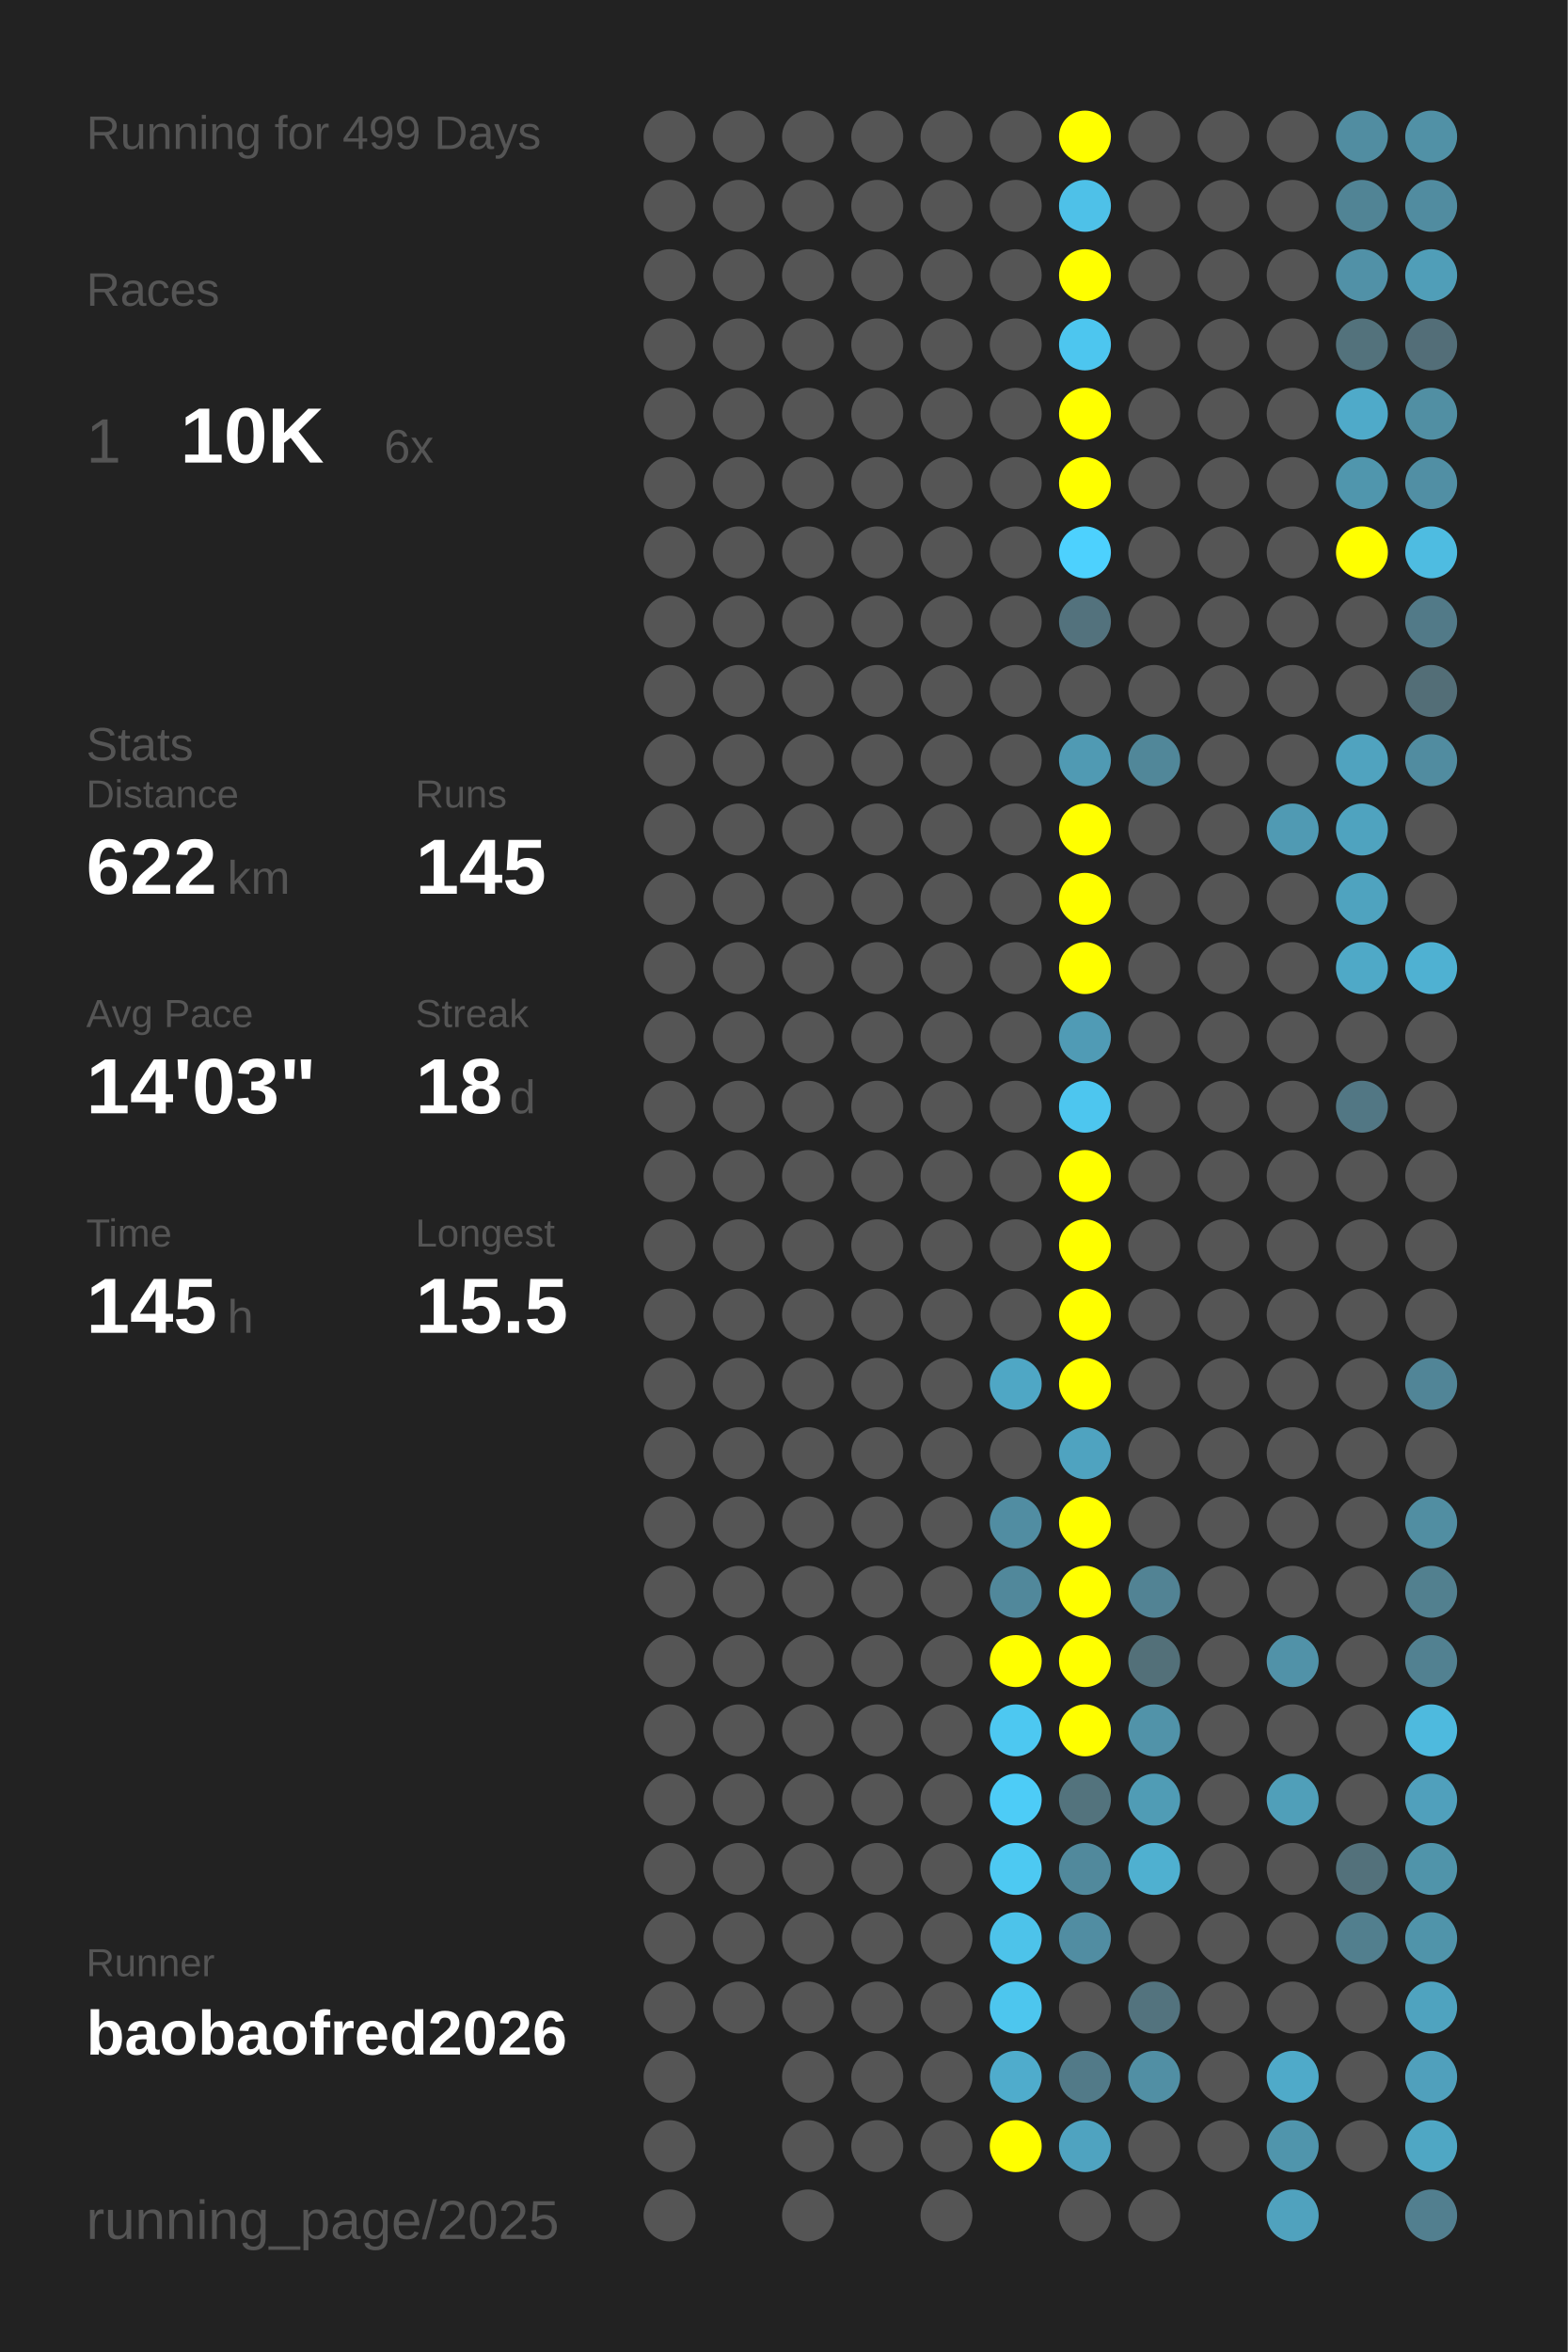
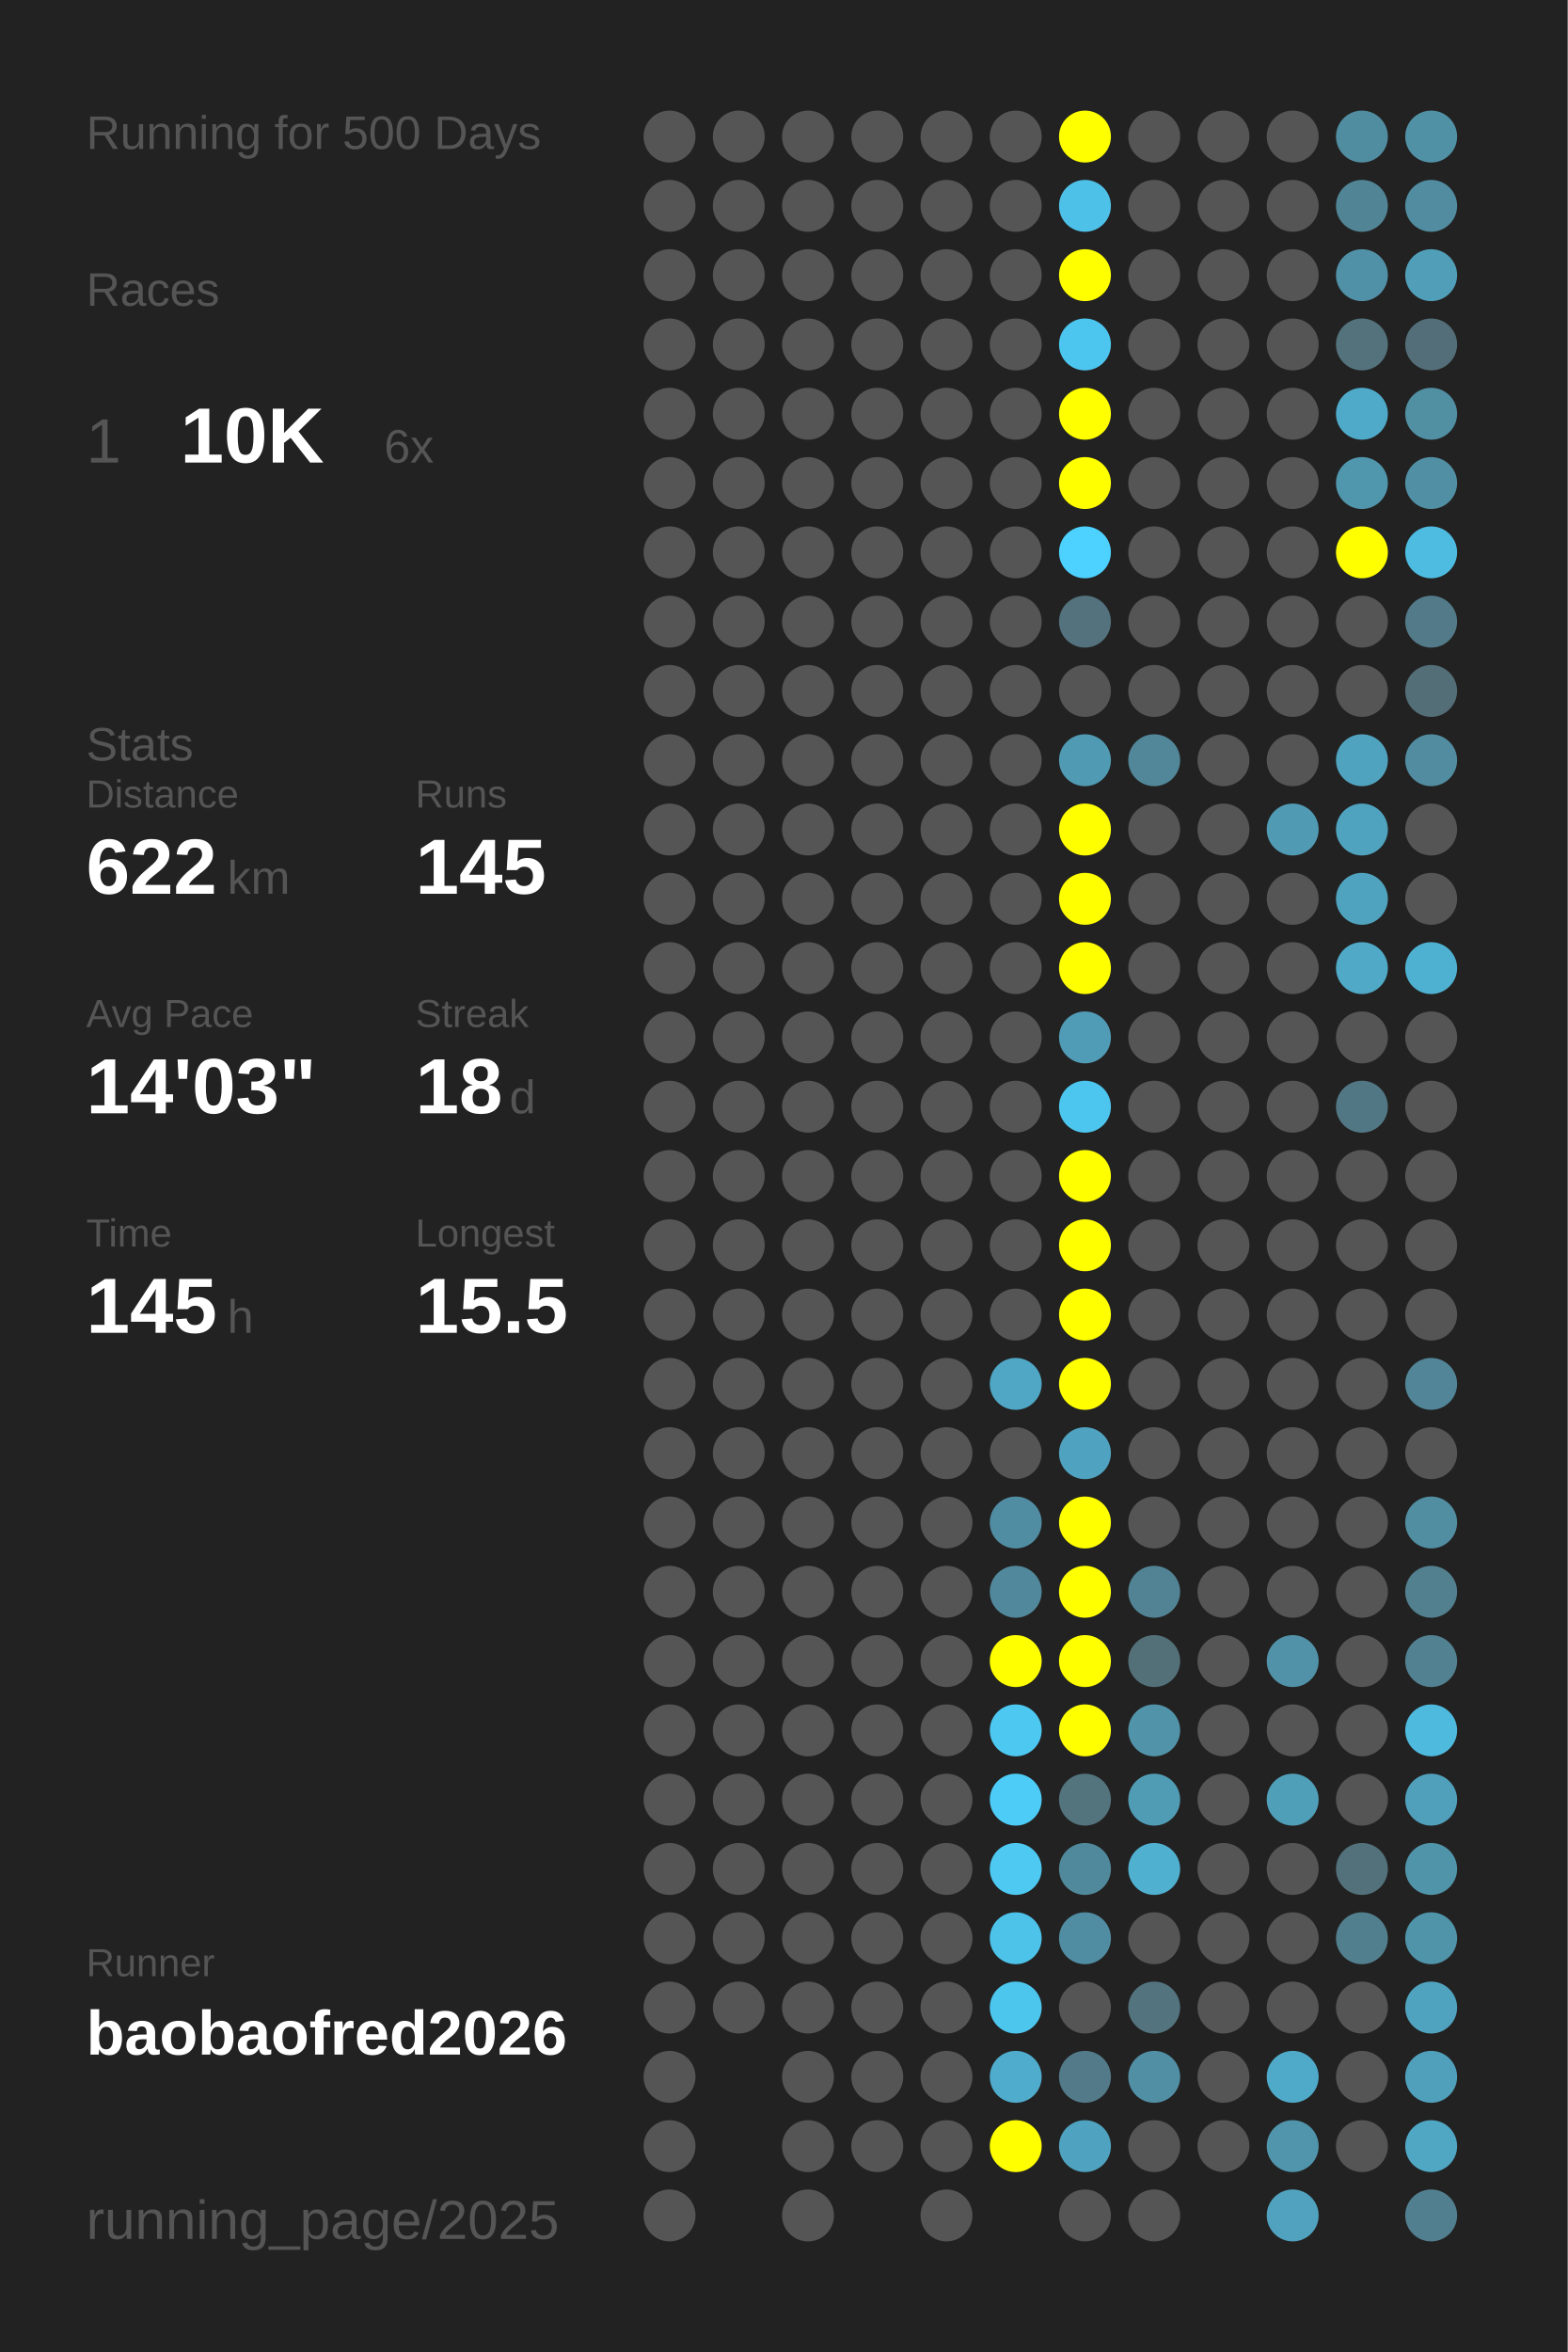
<svg xmlns="http://www.w3.org/2000/svg" baseProfile="full" height="300mm" version="1.1" viewBox="0,0,200,300" width="200mm">
  <defs />
  <rect fill="#222222" height="300" width="200" x="0" y="0" />
-   <text fill="#555555" style="font-size:6px; font-family:Arial;" x="11" y="19">Running for 499 Days</text>
+   <text fill="#555555" style="font-size:6px; font-family:Arial;" x="11" y="19">Running for 500 Days</text>
  <text fill="#555555" style="font-size:6px; font-family:Arial;" x="11" y="39">Races</text>
  <text fill="#555555" style="font-size:8px; font-family:Arial;" x="11" y="59">1</text>
  <text fill="#FFFFFF" style="font-size:10px; font-family:Arial; font-weight:bold;" x="23" y="59">10K</text>
  <text fill="#555555" style="font-size:6px; font-family:Arial;" x="49" y="59">6x</text>
  <text fill="#555555" style="font-size:6px; font-family:Arial;" x="11" y="97">Stats</text>
  <text fill="#555555" style="font-size:5px; font-family:Arial;" x="11" y="103">Distance</text>
  <text fill="#FFFFFF" style="font-size:10px; font-family:Arial; font-weight:bold;" x="11" y="114">622</text>
  <text fill="#555555" style="font-size:6px; font-family:Arial;" x="29" y="114">km</text>
  <text fill="#555555" style="font-size:5px; font-family:Arial;" x="53" y="103">Runs</text>
  <text fill="#FFFFFF" style="font-size:10px; font-family:Arial; font-weight:bold;" x="53" y="114">145</text>
  <text fill="#555555" style="font-size:5px; font-family:Arial;" x="11" y="131">Avg Pace</text>
  <text fill="#FFFFFF" style="font-size:10px; font-family:Arial; font-weight:bold;" x="11" y="142">14'03"</text>
  <text fill="#555555" style="font-size:5px; font-family:Arial;" x="53" y="131">Streak</text>
  <text fill="#FFFFFF" style="font-size:10px; font-family:Arial; font-weight:bold;" x="53" y="142">18</text>
  <text fill="#555555" style="font-size:6px; font-family:Arial;" x="65" y="142">d</text>
  <text fill="#555555" style="font-size:5px; font-family:Arial;" x="11" y="159">Time</text>
  <text fill="#FFFFFF" style="font-size:10px; font-family:Arial; font-weight:bold;" x="11" y="170">145</text>
  <text fill="#555555" style="font-size:6px; font-family:Arial;" x="29" y="170">h</text>
  <text fill="#555555" style="font-size:5px; font-family:Arial;" x="53" y="159">Longest</text>
  <text fill="#FFFFFF" style="font-size:10px; font-family:Arial; font-weight:bold;" x="53" y="170">15.5</text>
  <text fill="#555555" style="font-size:5px; font-family:Arial;" x="11" y="252.065">Runner</text>
  <text fill="#FFFFFF" style="font-size:8px; font-family:Arial; font-weight:bold;" x="11" y="262.065">baobaofred2026</text>
  <text fill="#555555" style="font-size:7px; font-family:Arial;" x="11" y="285.581">running_page/2025</text>
  <circle cx="85.417" cy="17.419" fill="#555555" r="3.312" />
  <circle cx="85.417" cy="26.258" fill="#555555" r="3.312" />
  <circle cx="85.417" cy="35.097" fill="#555555" r="3.312" />
  <circle cx="85.417" cy="43.935" fill="#555555" r="3.312" />
  <circle cx="85.417" cy="52.774" fill="#555555" r="3.312" />
  <circle cx="85.417" cy="61.613" fill="#555555" r="3.312" />
  <circle cx="85.417" cy="70.452" fill="#555555" r="3.312" />
  <circle cx="85.417" cy="79.29" fill="#555555" r="3.312" />
  <circle cx="85.417" cy="88.129" fill="#555555" r="3.312" />
  <circle cx="85.417" cy="96.968" fill="#555555" r="3.312" />
  <circle cx="85.417" cy="105.806" fill="#555555" r="3.312" />
  <circle cx="85.417" cy="114.645" fill="#555555" r="3.312" />
  <circle cx="85.417" cy="123.484" fill="#555555" r="3.312" />
  <circle cx="85.417" cy="132.323" fill="#555555" r="3.312" />
  <circle cx="85.417" cy="141.161" fill="#555555" r="3.312" />
  <circle cx="85.417" cy="150" fill="#555555" r="3.312" />
  <circle cx="85.417" cy="158.839" fill="#555555" r="3.312" />
  <circle cx="85.417" cy="167.677" fill="#555555" r="3.312" />
  <circle cx="85.417" cy="176.516" fill="#555555" r="3.312" />
  <circle cx="85.417" cy="185.355" fill="#555555" r="3.312" />
  <circle cx="85.417" cy="194.194" fill="#555555" r="3.312" />
  <circle cx="85.417" cy="203.032" fill="#555555" r="3.312" />
  <circle cx="85.417" cy="211.871" fill="#555555" r="3.312" />
  <circle cx="85.417" cy="220.71" fill="#555555" r="3.312" />
  <circle cx="85.417" cy="229.548" fill="#555555" r="3.312" />
  <circle cx="85.417" cy="238.387" fill="#555555" r="3.312" />
  <circle cx="85.417" cy="247.226" fill="#555555" r="3.312" />
  <circle cx="85.417" cy="256.065" fill="#555555" r="3.312" />
  <circle cx="85.417" cy="264.903" fill="#555555" r="3.312" />
  <circle cx="85.417" cy="273.742" fill="#555555" r="3.312" />
  <circle cx="85.417" cy="282.581" fill="#555555" r="3.312" />
  <circle cx="94.25" cy="17.419" fill="#555555" r="3.312" />
  <circle cx="94.25" cy="26.258" fill="#555555" r="3.312" />
  <circle cx="94.25" cy="35.097" fill="#555555" r="3.312" />
  <circle cx="94.25" cy="43.935" fill="#555555" r="3.312" />
  <circle cx="94.25" cy="52.774" fill="#555555" r="3.312" />
  <circle cx="94.25" cy="61.613" fill="#555555" r="3.312" />
  <circle cx="94.25" cy="70.452" fill="#555555" r="3.312" />
  <circle cx="94.25" cy="79.29" fill="#555555" r="3.312" />
  <circle cx="94.25" cy="88.129" fill="#555555" r="3.312" />
  <circle cx="94.25" cy="96.968" fill="#555555" r="3.312" />
  <circle cx="94.25" cy="105.806" fill="#555555" r="3.312" />
  <circle cx="94.25" cy="114.645" fill="#555555" r="3.312" />
  <circle cx="94.25" cy="123.484" fill="#555555" r="3.312" />
  <circle cx="94.25" cy="132.323" fill="#555555" r="3.312" />
  <circle cx="94.25" cy="141.161" fill="#555555" r="3.312" />
  <circle cx="94.25" cy="150" fill="#555555" r="3.312" />
  <circle cx="94.25" cy="158.839" fill="#555555" r="3.312" />
  <circle cx="94.25" cy="167.677" fill="#555555" r="3.312" />
  <circle cx="94.25" cy="176.516" fill="#555555" r="3.312" />
  <circle cx="94.25" cy="185.355" fill="#555555" r="3.312" />
  <circle cx="94.25" cy="194.194" fill="#555555" r="3.312" />
  <circle cx="94.25" cy="203.032" fill="#555555" r="3.312" />
  <circle cx="94.25" cy="211.871" fill="#555555" r="3.312" />
  <circle cx="94.25" cy="220.71" fill="#555555" r="3.312" />
  <circle cx="94.25" cy="229.548" fill="#555555" r="3.312" />
  <circle cx="94.25" cy="238.387" fill="#555555" r="3.312" />
  <circle cx="94.25" cy="247.226" fill="#555555" r="3.312" />
  <circle cx="94.25" cy="256.065" fill="#555555" r="3.312" />
  <circle cx="103.083" cy="17.419" fill="#555555" r="3.312" />
  <circle cx="103.083" cy="26.258" fill="#555555" r="3.312" />
  <circle cx="103.083" cy="35.097" fill="#555555" r="3.312" />
  <circle cx="103.083" cy="43.935" fill="#555555" r="3.312" />
  <circle cx="103.083" cy="52.774" fill="#555555" r="3.312" />
  <circle cx="103.083" cy="61.613" fill="#555555" r="3.312" />
  <circle cx="103.083" cy="70.452" fill="#555555" r="3.312" />
  <circle cx="103.083" cy="79.29" fill="#555555" r="3.312" />
  <circle cx="103.083" cy="88.129" fill="#555555" r="3.312" />
  <circle cx="103.083" cy="96.968" fill="#555555" r="3.312" />
  <circle cx="103.083" cy="105.806" fill="#555555" r="3.312" />
  <circle cx="103.083" cy="114.645" fill="#555555" r="3.312" />
  <circle cx="103.083" cy="123.484" fill="#555555" r="3.312" />
  <circle cx="103.083" cy="132.323" fill="#555555" r="3.312" />
  <circle cx="103.083" cy="141.161" fill="#555555" r="3.312" />
  <circle cx="103.083" cy="150" fill="#555555" r="3.312" />
  <circle cx="103.083" cy="158.839" fill="#555555" r="3.312" />
  <circle cx="103.083" cy="167.677" fill="#555555" r="3.312" />
  <circle cx="103.083" cy="176.516" fill="#555555" r="3.312" />
  <circle cx="103.083" cy="185.355" fill="#555555" r="3.312" />
  <circle cx="103.083" cy="194.194" fill="#555555" r="3.312" />
  <circle cx="103.083" cy="203.032" fill="#555555" r="3.312" />
  <circle cx="103.083" cy="211.871" fill="#555555" r="3.312" />
  <circle cx="103.083" cy="220.71" fill="#555555" r="3.312" />
  <circle cx="103.083" cy="229.548" fill="#555555" r="3.312" />
  <circle cx="103.083" cy="238.387" fill="#555555" r="3.312" />
  <circle cx="103.083" cy="247.226" fill="#555555" r="3.312" />
  <circle cx="103.083" cy="256.065" fill="#555555" r="3.312" />
  <circle cx="103.083" cy="264.903" fill="#555555" r="3.312" />
  <circle cx="103.083" cy="273.742" fill="#555555" r="3.312" />
  <circle cx="103.083" cy="282.581" fill="#555555" r="3.312" />
  <circle cx="111.917" cy="17.419" fill="#555555" r="3.312" />
  <circle cx="111.917" cy="26.258" fill="#555555" r="3.312" />
  <circle cx="111.917" cy="35.097" fill="#555555" r="3.312" />
  <circle cx="111.917" cy="43.935" fill="#555555" r="3.312" />
  <circle cx="111.917" cy="52.774" fill="#555555" r="3.312" />
  <circle cx="111.917" cy="61.613" fill="#555555" r="3.312" />
  <circle cx="111.917" cy="70.452" fill="#555555" r="3.312" />
  <circle cx="111.917" cy="79.29" fill="#555555" r="3.312" />
  <circle cx="111.917" cy="88.129" fill="#555555" r="3.312" />
  <circle cx="111.917" cy="96.968" fill="#555555" r="3.312" />
  <circle cx="111.917" cy="105.806" fill="#555555" r="3.312" />
  <circle cx="111.917" cy="114.645" fill="#555555" r="3.312" />
  <circle cx="111.917" cy="123.484" fill="#555555" r="3.312" />
  <circle cx="111.917" cy="132.323" fill="#555555" r="3.312" />
  <circle cx="111.917" cy="141.161" fill="#555555" r="3.312" />
  <circle cx="111.917" cy="150" fill="#555555" r="3.312" />
  <circle cx="111.917" cy="158.839" fill="#555555" r="3.312" />
  <circle cx="111.917" cy="167.677" fill="#555555" r="3.312" />
  <circle cx="111.917" cy="176.516" fill="#555555" r="3.312" />
  <circle cx="111.917" cy="185.355" fill="#555555" r="3.312" />
  <circle cx="111.917" cy="194.194" fill="#555555" r="3.312" />
  <circle cx="111.917" cy="203.032" fill="#555555" r="3.312" />
  <circle cx="111.917" cy="211.871" fill="#555555" r="3.312" />
  <circle cx="111.917" cy="220.71" fill="#555555" r="3.312" />
  <circle cx="111.917" cy="229.548" fill="#555555" r="3.312" />
  <circle cx="111.917" cy="238.387" fill="#555555" r="3.312" />
  <circle cx="111.917" cy="247.226" fill="#555555" r="3.312" />
  <circle cx="111.917" cy="256.065" fill="#555555" r="3.312" />
  <circle cx="111.917" cy="264.903" fill="#555555" r="3.312" />
  <circle cx="111.917" cy="273.742" fill="#555555" r="3.312" />
  <circle cx="120.75" cy="17.419" fill="#555555" r="3.312" />
  <circle cx="120.75" cy="26.258" fill="#555555" r="3.312" />
  <circle cx="120.75" cy="35.097" fill="#555555" r="3.312" />
  <circle cx="120.75" cy="43.935" fill="#555555" r="3.312" />
  <circle cx="120.75" cy="52.774" fill="#555555" r="3.312" />
  <circle cx="120.75" cy="61.613" fill="#555555" r="3.312" />
  <circle cx="120.75" cy="70.452" fill="#555555" r="3.312" />
  <circle cx="120.75" cy="79.29" fill="#555555" r="3.312" />
  <circle cx="120.75" cy="88.129" fill="#555555" r="3.312" />
  <circle cx="120.75" cy="96.968" fill="#555555" r="3.312" />
  <circle cx="120.75" cy="105.806" fill="#555555" r="3.312" />
  <circle cx="120.75" cy="114.645" fill="#555555" r="3.312" />
  <circle cx="120.75" cy="123.484" fill="#555555" r="3.312" />
  <circle cx="120.75" cy="132.323" fill="#555555" r="3.312" />
  <circle cx="120.75" cy="141.161" fill="#555555" r="3.312" />
  <circle cx="120.75" cy="150" fill="#555555" r="3.312" />
  <circle cx="120.75" cy="158.839" fill="#555555" r="3.312" />
  <circle cx="120.75" cy="167.677" fill="#555555" r="3.312" />
  <circle cx="120.75" cy="176.516" fill="#555555" r="3.312" />
  <circle cx="120.75" cy="185.355" fill="#555555" r="3.312" />
  <circle cx="120.75" cy="194.194" fill="#555555" r="3.312" />
  <circle cx="120.75" cy="203.032" fill="#555555" r="3.312" />
  <circle cx="120.75" cy="211.871" fill="#555555" r="3.312" />
  <circle cx="120.75" cy="220.71" fill="#555555" r="3.312" />
  <circle cx="120.75" cy="229.548" fill="#555555" r="3.312" />
  <circle cx="120.75" cy="238.387" fill="#555555" r="3.312" />
  <circle cx="120.75" cy="247.226" fill="#555555" r="3.312" />
  <circle cx="120.75" cy="256.065" fill="#555555" r="3.312" />
  <circle cx="120.75" cy="264.903" fill="#555555" r="3.312" />
  <circle cx="120.75" cy="273.742" fill="#555555" r="3.312" />
  <circle cx="120.75" cy="282.581" fill="#555555" r="3.312" />
  <circle cx="129.583" cy="17.419" fill="#555555" r="3.312" />
  <circle cx="129.583" cy="26.258" fill="#555555" r="3.312" />
  <circle cx="129.583" cy="35.097" fill="#555555" r="3.312" />
  <circle cx="129.583" cy="43.935" fill="#555555" r="3.312" />
  <circle cx="129.583" cy="52.774" fill="#555555" r="3.312" />
  <circle cx="129.583" cy="61.613" fill="#555555" r="3.312" />
  <circle cx="129.583" cy="70.452" fill="#555555" r="3.312" />
  <circle cx="129.583" cy="79.29" fill="#555555" r="3.312" />
  <circle cx="129.583" cy="88.129" fill="#555555" r="3.312" />
  <circle cx="129.583" cy="96.968" fill="#555555" r="3.312" />
  <circle cx="129.583" cy="105.806" fill="#555555" r="3.312" />
  <circle cx="129.583" cy="114.645" fill="#555555" r="3.312" />
  <circle cx="129.583" cy="123.484" fill="#555555" r="3.312" />
  <circle cx="129.583" cy="132.323" fill="#555555" r="3.312" />
  <circle cx="129.583" cy="141.161" fill="#555555" r="3.312" />
  <circle cx="129.583" cy="150" fill="#555555" r="3.312" />
  <circle cx="129.583" cy="158.839" fill="#555555" r="3.312" />
  <circle cx="129.583" cy="167.677" fill="#555555" r="3.312" />
  <circle cx="129.583" cy="176.516" fill="#4fa7c5" r="3.312" />
  <circle cx="129.583" cy="185.355" fill="#555555" r="3.312" />
  <circle cx="129.583" cy="194.194" fill="#518da2" r="3.312" />
  <circle cx="129.583" cy="203.032" fill="#51889b" r="3.312" />
  <circle cx="129.583" cy="211.871" fill="#FFFF00" r="3.312" />
  <circle cx="129.583" cy="220.71" fill="#4dc8f1" r="3.312" />
  <circle cx="129.583" cy="229.548" fill="#4dccf7" r="3.312" />
  <circle cx="129.583" cy="238.387" fill="#4dc9f2" r="3.312" />
  <circle cx="129.583" cy="247.226" fill="#4dc3ea" r="3.312" />
  <circle cx="129.583" cy="256.065" fill="#4dc6ee" r="3.312" />
  <circle cx="129.583" cy="264.903" fill="#4faccc" r="3.312" />
  <circle cx="129.583" cy="273.742" fill="#FFFF00" r="3.312" />
  <circle cx="138.417" cy="17.419" fill="#FFFF00" r="3.312" />
  <circle cx="138.417" cy="26.258" fill="#4ec1e8" r="3.312" />
  <circle cx="138.417" cy="35.097" fill="#FFFF00" r="3.312" />
  <circle cx="138.417" cy="43.935" fill="#4dc6ef" r="3.312" />
  <circle cx="138.417" cy="52.774" fill="#FFFF00" r="3.312" />
  <circle cx="138.417" cy="61.613" fill="#FFFF00" r="3.312" />
  <circle cx="138.417" cy="70.452" fill="#4dd1fe" r="3.312" />
  <circle cx="138.417" cy="79.29" fill="#53727d" r="3.312" />
  <circle cx="138.417" cy="88.129" fill="#555555" r="3.312" />
  <circle cx="138.417" cy="96.968" fill="#509ab3" r="3.312" />
  <circle cx="138.417" cy="105.806" fill="#FFFF00" r="3.312" />
  <circle cx="138.417" cy="114.645" fill="#FFFF00" r="3.312" />
  <circle cx="138.417" cy="123.484" fill="#FFFF00" r="3.312" />
  <circle cx="138.417" cy="132.323" fill="#509bb5" r="3.312" />
  <circle cx="138.417" cy="141.161" fill="#4dc6ef" r="3.312" />
  <circle cx="138.417" cy="150" fill="#FFFF00" r="3.312" />
  <circle cx="138.417" cy="158.839" fill="#FFFF00" r="3.312" />
  <circle cx="138.417" cy="167.677" fill="#FFFF00" r="3.312" />
  <circle cx="138.417" cy="176.516" fill="#FFFF00" r="3.312" />
  <circle cx="138.417" cy="185.355" fill="#4fa3c0" r="3.312" />
  <circle cx="138.417" cy="194.194" fill="#FFFF00" r="3.312" />
  <circle cx="138.417" cy="203.032" fill="#FFFF00" r="3.312" />
  <circle cx="138.417" cy="211.871" fill="#FFFF00" r="3.312" />
  <circle cx="138.417" cy="220.71" fill="#FFFF00" r="3.312" />
  <circle cx="138.417" cy="229.548" fill="#53737d" r="3.312" />
  <circle cx="138.417" cy="238.387" fill="#51899c" r="3.312" />
  <circle cx="138.417" cy="247.226" fill="#518da2" r="3.312" />
  <circle cx="138.417" cy="256.065" fill="#555555" r="3.312" />
  <circle cx="138.417" cy="264.903" fill="#527a88" r="3.312" />
  <circle cx="138.417" cy="273.742" fill="#4fa3c0" r="3.312" />
  <circle cx="138.417" cy="282.581" fill="#555555" r="3.312" />
  <circle cx="147.25" cy="17.419" fill="#555555" r="3.312" />
  <circle cx="147.25" cy="26.258" fill="#555555" r="3.312" />
  <circle cx="147.25" cy="35.097" fill="#555555" r="3.312" />
  <circle cx="147.25" cy="43.935" fill="#555555" r="3.312" />
  <circle cx="147.25" cy="52.774" fill="#555555" r="3.312" />
  <circle cx="147.25" cy="61.613" fill="#555555" r="3.312" />
  <circle cx="147.25" cy="70.452" fill="#555555" r="3.312" />
  <circle cx="147.25" cy="79.29" fill="#555555" r="3.312" />
  <circle cx="147.25" cy="88.129" fill="#555555" r="3.312" />
  <circle cx="147.25" cy="96.968" fill="#518799" r="3.312" />
  <circle cx="147.25" cy="105.806" fill="#555555" r="3.312" />
  <circle cx="147.25" cy="114.645" fill="#555555" r="3.312" />
  <circle cx="147.25" cy="123.484" fill="#555555" r="3.312" />
  <circle cx="147.25" cy="132.323" fill="#555555" r="3.312" />
  <circle cx="147.25" cy="141.161" fill="#555555" r="3.312" />
  <circle cx="147.25" cy="150" fill="#555555" r="3.312" />
  <circle cx="147.25" cy="158.839" fill="#555555" r="3.312" />
  <circle cx="147.25" cy="167.677" fill="#555555" r="3.312" />
  <circle cx="147.25" cy="176.516" fill="#555555" r="3.312" />
  <circle cx="147.25" cy="185.355" fill="#555555" r="3.312" />
  <circle cx="147.25" cy="194.194" fill="#555555" r="3.312" />
  <circle cx="147.25" cy="203.032" fill="#528394" r="3.312" />
  <circle cx="147.25" cy="211.871" fill="#537079" r="3.312" />
  <circle cx="147.25" cy="220.71" fill="#5193a9" r="3.312" />
  <circle cx="147.25" cy="229.548" fill="#509cb5" r="3.312" />
  <circle cx="147.25" cy="238.387" fill="#4fb0d0" r="3.312" />
  <circle cx="147.25" cy="247.226" fill="#555555" r="3.312" />
  <circle cx="147.25" cy="256.065" fill="#53737e" r="3.312" />
  <circle cx="147.25" cy="264.903" fill="#518fa4" r="3.312" />
  <circle cx="147.25" cy="273.742" fill="#555555" r="3.312" />
  <circle cx="147.25" cy="282.581" fill="#555555" r="3.312" />
  <circle cx="156.083" cy="17.419" fill="#555555" r="3.312" />
  <circle cx="156.083" cy="26.258" fill="#555555" r="3.312" />
  <circle cx="156.083" cy="35.097" fill="#555555" r="3.312" />
  <circle cx="156.083" cy="43.935" fill="#555555" r="3.312" />
  <circle cx="156.083" cy="52.774" fill="#555555" r="3.312" />
  <circle cx="156.083" cy="61.613" fill="#555555" r="3.312" />
  <circle cx="156.083" cy="70.452" fill="#555555" r="3.312" />
  <circle cx="156.083" cy="79.29" fill="#555555" r="3.312" />
  <circle cx="156.083" cy="88.129" fill="#555555" r="3.312" />
  <circle cx="156.083" cy="96.968" fill="#555555" r="3.312" />
  <circle cx="156.083" cy="105.806" fill="#555555" r="3.312" />
  <circle cx="156.083" cy="114.645" fill="#555555" r="3.312" />
  <circle cx="156.083" cy="123.484" fill="#555555" r="3.312" />
  <circle cx="156.083" cy="132.323" fill="#555555" r="3.312" />
  <circle cx="156.083" cy="141.161" fill="#555555" r="3.312" />
  <circle cx="156.083" cy="150" fill="#555555" r="3.312" />
  <circle cx="156.083" cy="158.839" fill="#555555" r="3.312" />
  <circle cx="156.083" cy="167.677" fill="#555555" r="3.312" />
  <circle cx="156.083" cy="176.516" fill="#555555" r="3.312" />
  <circle cx="156.083" cy="185.355" fill="#555555" r="3.312" />
  <circle cx="156.083" cy="194.194" fill="#555555" r="3.312" />
  <circle cx="156.083" cy="203.032" fill="#555555" r="3.312" />
  <circle cx="156.083" cy="211.871" fill="#555555" r="3.312" />
  <circle cx="156.083" cy="220.71" fill="#555555" r="3.312" />
  <circle cx="156.083" cy="229.548" fill="#555555" r="3.312" />
  <circle cx="156.083" cy="238.387" fill="#555555" r="3.312" />
  <circle cx="156.083" cy="247.226" fill="#555555" r="3.312" />
  <circle cx="156.083" cy="256.065" fill="#555555" r="3.312" />
  <circle cx="156.083" cy="264.903" fill="#555555" r="3.312" />
  <circle cx="156.083" cy="273.742" fill="#555555" r="3.312" />
  <circle cx="164.917" cy="17.419" fill="#555555" r="3.312" />
  <circle cx="164.917" cy="26.258" fill="#555555" r="3.312" />
  <circle cx="164.917" cy="35.097" fill="#555555" r="3.312" />
  <circle cx="164.917" cy="43.935" fill="#555555" r="3.312" />
  <circle cx="164.917" cy="52.774" fill="#555555" r="3.312" />
  <circle cx="164.917" cy="61.613" fill="#555555" r="3.312" />
  <circle cx="164.917" cy="70.452" fill="#555555" r="3.312" />
  <circle cx="164.917" cy="79.29" fill="#555555" r="3.312" />
  <circle cx="164.917" cy="88.129" fill="#555555" r="3.312" />
  <circle cx="164.917" cy="96.968" fill="#555555" r="3.312" />
  <circle cx="164.917" cy="105.806" fill="#509ab3" r="3.312" />
  <circle cx="164.917" cy="114.645" fill="#555555" r="3.312" />
  <circle cx="164.917" cy="123.484" fill="#555555" r="3.312" />
  <circle cx="164.917" cy="132.323" fill="#555555" r="3.312" />
  <circle cx="164.917" cy="141.161" fill="#555555" r="3.312" />
  <circle cx="164.917" cy="150" fill="#555555" r="3.312" />
  <circle cx="164.917" cy="158.839" fill="#555555" r="3.312" />
  <circle cx="164.917" cy="167.677" fill="#555555" r="3.312" />
  <circle cx="164.917" cy="176.516" fill="#555555" r="3.312" />
  <circle cx="164.917" cy="185.355" fill="#555555" r="3.312" />
  <circle cx="164.917" cy="194.194" fill="#555555" r="3.312" />
  <circle cx="164.917" cy="203.032" fill="#555555" r="3.312" />
  <circle cx="164.917" cy="211.871" fill="#5192a8" r="3.312" />
  <circle cx="164.917" cy="220.71" fill="#555555" r="3.312" />
  <circle cx="164.917" cy="229.548" fill="#509fb9" r="3.312" />
  <circle cx="164.917" cy="238.387" fill="#555555" r="3.312" />
  <circle cx="164.917" cy="247.226" fill="#555555" r="3.312" />
  <circle cx="164.917" cy="256.065" fill="#555555" r="3.312" />
  <circle cx="164.917" cy="264.903" fill="#4faac9" r="3.312" />
  <circle cx="164.917" cy="273.742" fill="#5095ac" r="3.312" />
  <circle cx="164.917" cy="282.581" fill="#50a2be" r="3.312" />
  <circle cx="173.75" cy="17.419" fill="#518da1" r="3.312" />
  <circle cx="173.75" cy="26.258" fill="#518495" r="3.312" />
  <circle cx="173.75" cy="35.097" fill="#5191a7" r="3.312" />
  <circle cx="173.75" cy="43.935" fill="#53727c" r="3.312" />
  <circle cx="173.75" cy="52.774" fill="#4faac9" r="3.312" />
  <circle cx="173.75" cy="61.613" fill="#5096ad" r="3.312" />
  <circle cx="173.75" cy="70.452" fill="#FFFF00" r="3.312" />
  <circle cx="173.75" cy="79.29" fill="#555555" r="3.312" />
  <circle cx="173.75" cy="88.129" fill="#555555" r="3.312" />
  <circle cx="173.75" cy="96.968" fill="#50a3bf" r="3.312" />
  <circle cx="173.75" cy="105.806" fill="#4fa3bf" r="3.312" />
  <circle cx="173.75" cy="114.645" fill="#4fa3bf" r="3.312" />
  <circle cx="173.75" cy="123.484" fill="#4fa9c7" r="3.312" />
  <circle cx="173.75" cy="132.323" fill="#555555" r="3.312" />
  <circle cx="173.75" cy="141.161" fill="#527784" r="3.312" />
  <circle cx="173.75" cy="150" fill="#555555" r="3.312" />
  <circle cx="173.75" cy="158.839" fill="#555555" r="3.312" />
  <circle cx="173.75" cy="167.677" fill="#555555" r="3.312" />
  <circle cx="173.75" cy="176.516" fill="#555555" r="3.312" />
  <circle cx="173.75" cy="185.355" fill="#555555" r="3.312" />
  <circle cx="173.75" cy="194.194" fill="#555555" r="3.312" />
  <circle cx="173.75" cy="203.032" fill="#555555" r="3.312" />
  <circle cx="173.75" cy="211.871" fill="#555555" r="3.312" />
  <circle cx="173.75" cy="220.71" fill="#555555" r="3.312" />
  <circle cx="173.75" cy="229.548" fill="#555555" r="3.312" />
  <circle cx="173.75" cy="238.387" fill="#53717b" r="3.312" />
  <circle cx="173.75" cy="247.226" fill="#527f8e" r="3.312" />
  <circle cx="173.75" cy="256.065" fill="#555555" r="3.312" />
  <circle cx="173.75" cy="264.903" fill="#555555" r="3.312" />
  <circle cx="173.75" cy="273.742" fill="#555555" r="3.312" />
  <circle cx="182.583" cy="17.419" fill="#5191a6" r="3.312" />
  <circle cx="182.583" cy="26.258" fill="#518ca0" r="3.312" />
  <circle cx="182.583" cy="35.097" fill="#509eb8" r="3.312" />
  <circle cx="182.583" cy="43.935" fill="#536e78" r="3.312" />
  <circle cx="182.583" cy="52.774" fill="#518fa3" r="3.312" />
  <circle cx="182.583" cy="61.613" fill="#518fa4" r="3.312" />
  <circle cx="182.583" cy="70.452" fill="#4ebce1" r="3.312" />
  <circle cx="182.583" cy="79.29" fill="#527a88" r="3.312" />
  <circle cx="182.583" cy="88.129" fill="#536e77" r="3.312" />
  <circle cx="182.583" cy="96.968" fill="#518ca0" r="3.312" />
  <circle cx="182.583" cy="105.806" fill="#555555" r="3.312" />
  <circle cx="182.583" cy="114.645" fill="#555555" r="3.312" />
  <circle cx="182.583" cy="123.484" fill="#4fb1d2" r="3.312" />
  <circle cx="182.583" cy="132.323" fill="#555555" r="3.312" />
  <circle cx="182.583" cy="141.161" fill="#555555" r="3.312" />
  <circle cx="182.583" cy="150" fill="#555555" r="3.312" />
  <circle cx="182.583" cy="158.839" fill="#555555" r="3.312" />
  <circle cx="182.583" cy="167.677" fill="#555555" r="3.312" />
  <circle cx="182.583" cy="176.516" fill="#518597" r="3.312" />
  <circle cx="182.583" cy="185.355" fill="#555555" r="3.312" />
  <circle cx="182.583" cy="194.194" fill="#518ea2" r="3.312" />
  <circle cx="182.583" cy="203.032" fill="#52808f" r="3.312" />
  <circle cx="182.583" cy="211.871" fill="#528191" r="3.312" />
  <circle cx="182.583" cy="220.71" fill="#4ebade" r="3.312" />
  <circle cx="182.583" cy="229.548" fill="#50a0bc" r="3.312" />
  <circle cx="182.583" cy="238.387" fill="#5094aa" r="3.312" />
  <circle cx="182.583" cy="247.226" fill="#5094aa" r="3.312" />
  <circle cx="182.583" cy="256.065" fill="#4fa3bf" r="3.312" />
  <circle cx="182.583" cy="264.903" fill="#50a0bc" r="3.312" />
  <circle cx="182.583" cy="273.742" fill="#4fa7c4" r="3.312" />
  <circle cx="182.583" cy="282.581" fill="#527f8f" r="3.312" />
</svg>
